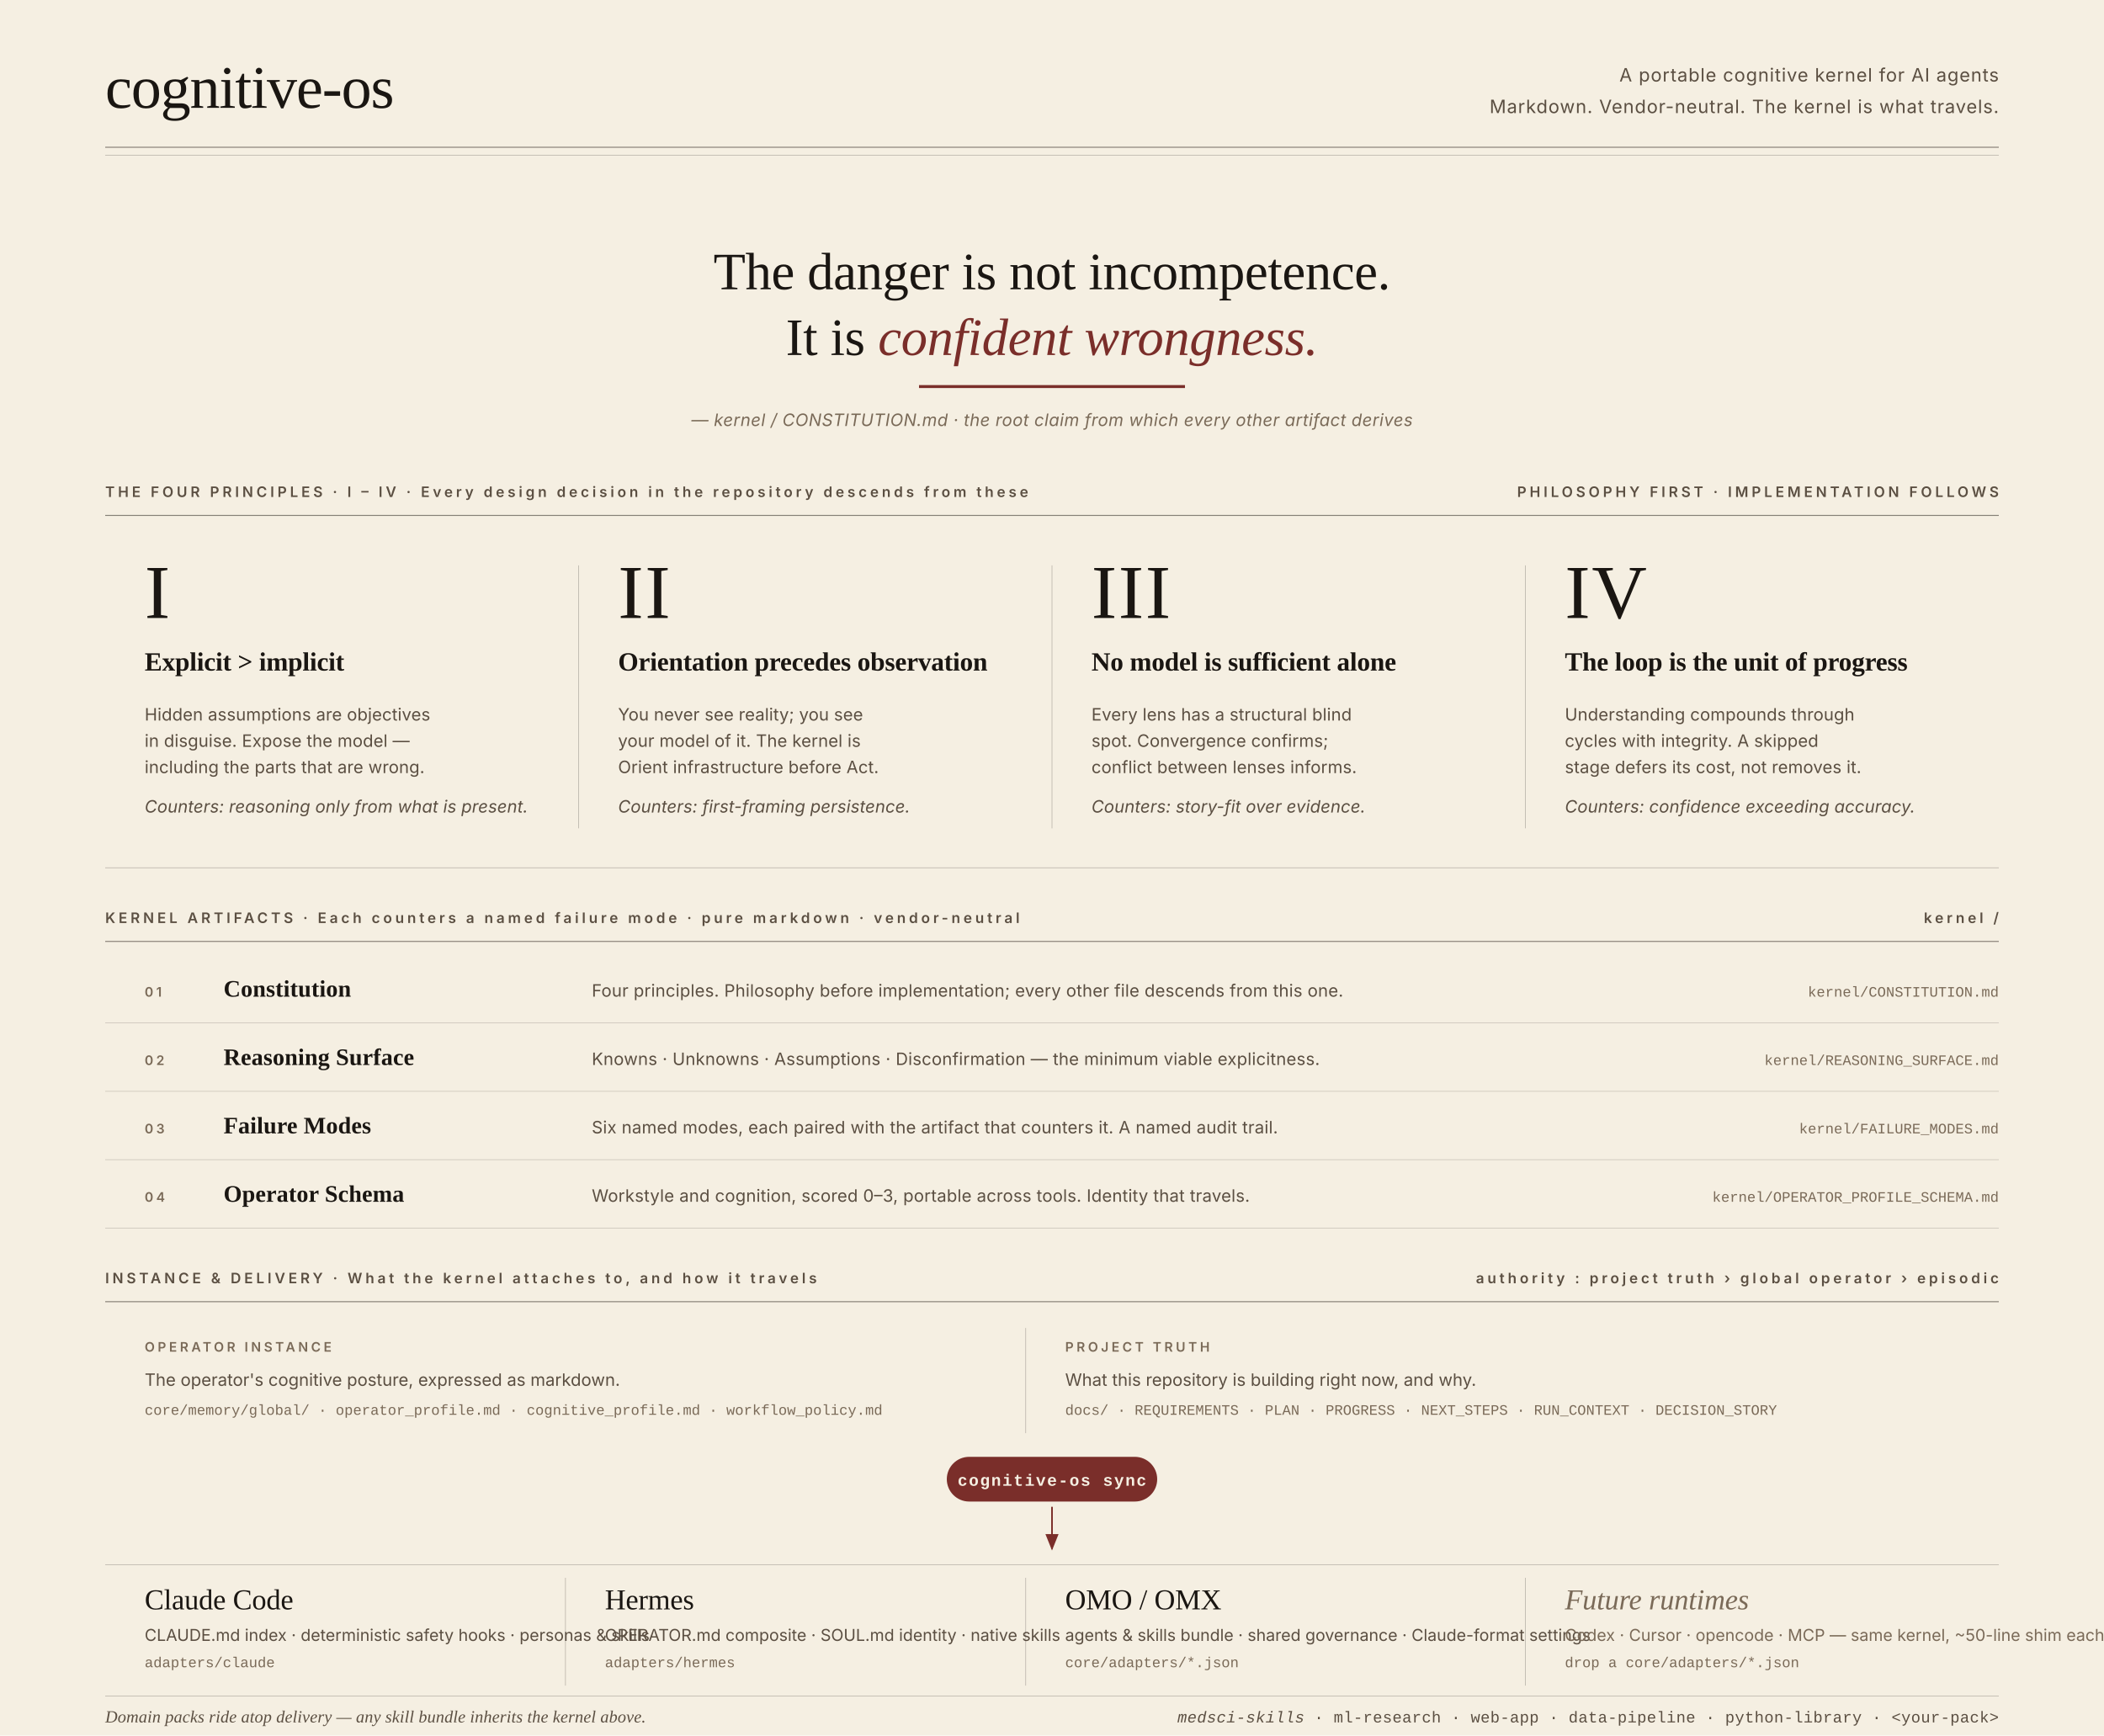
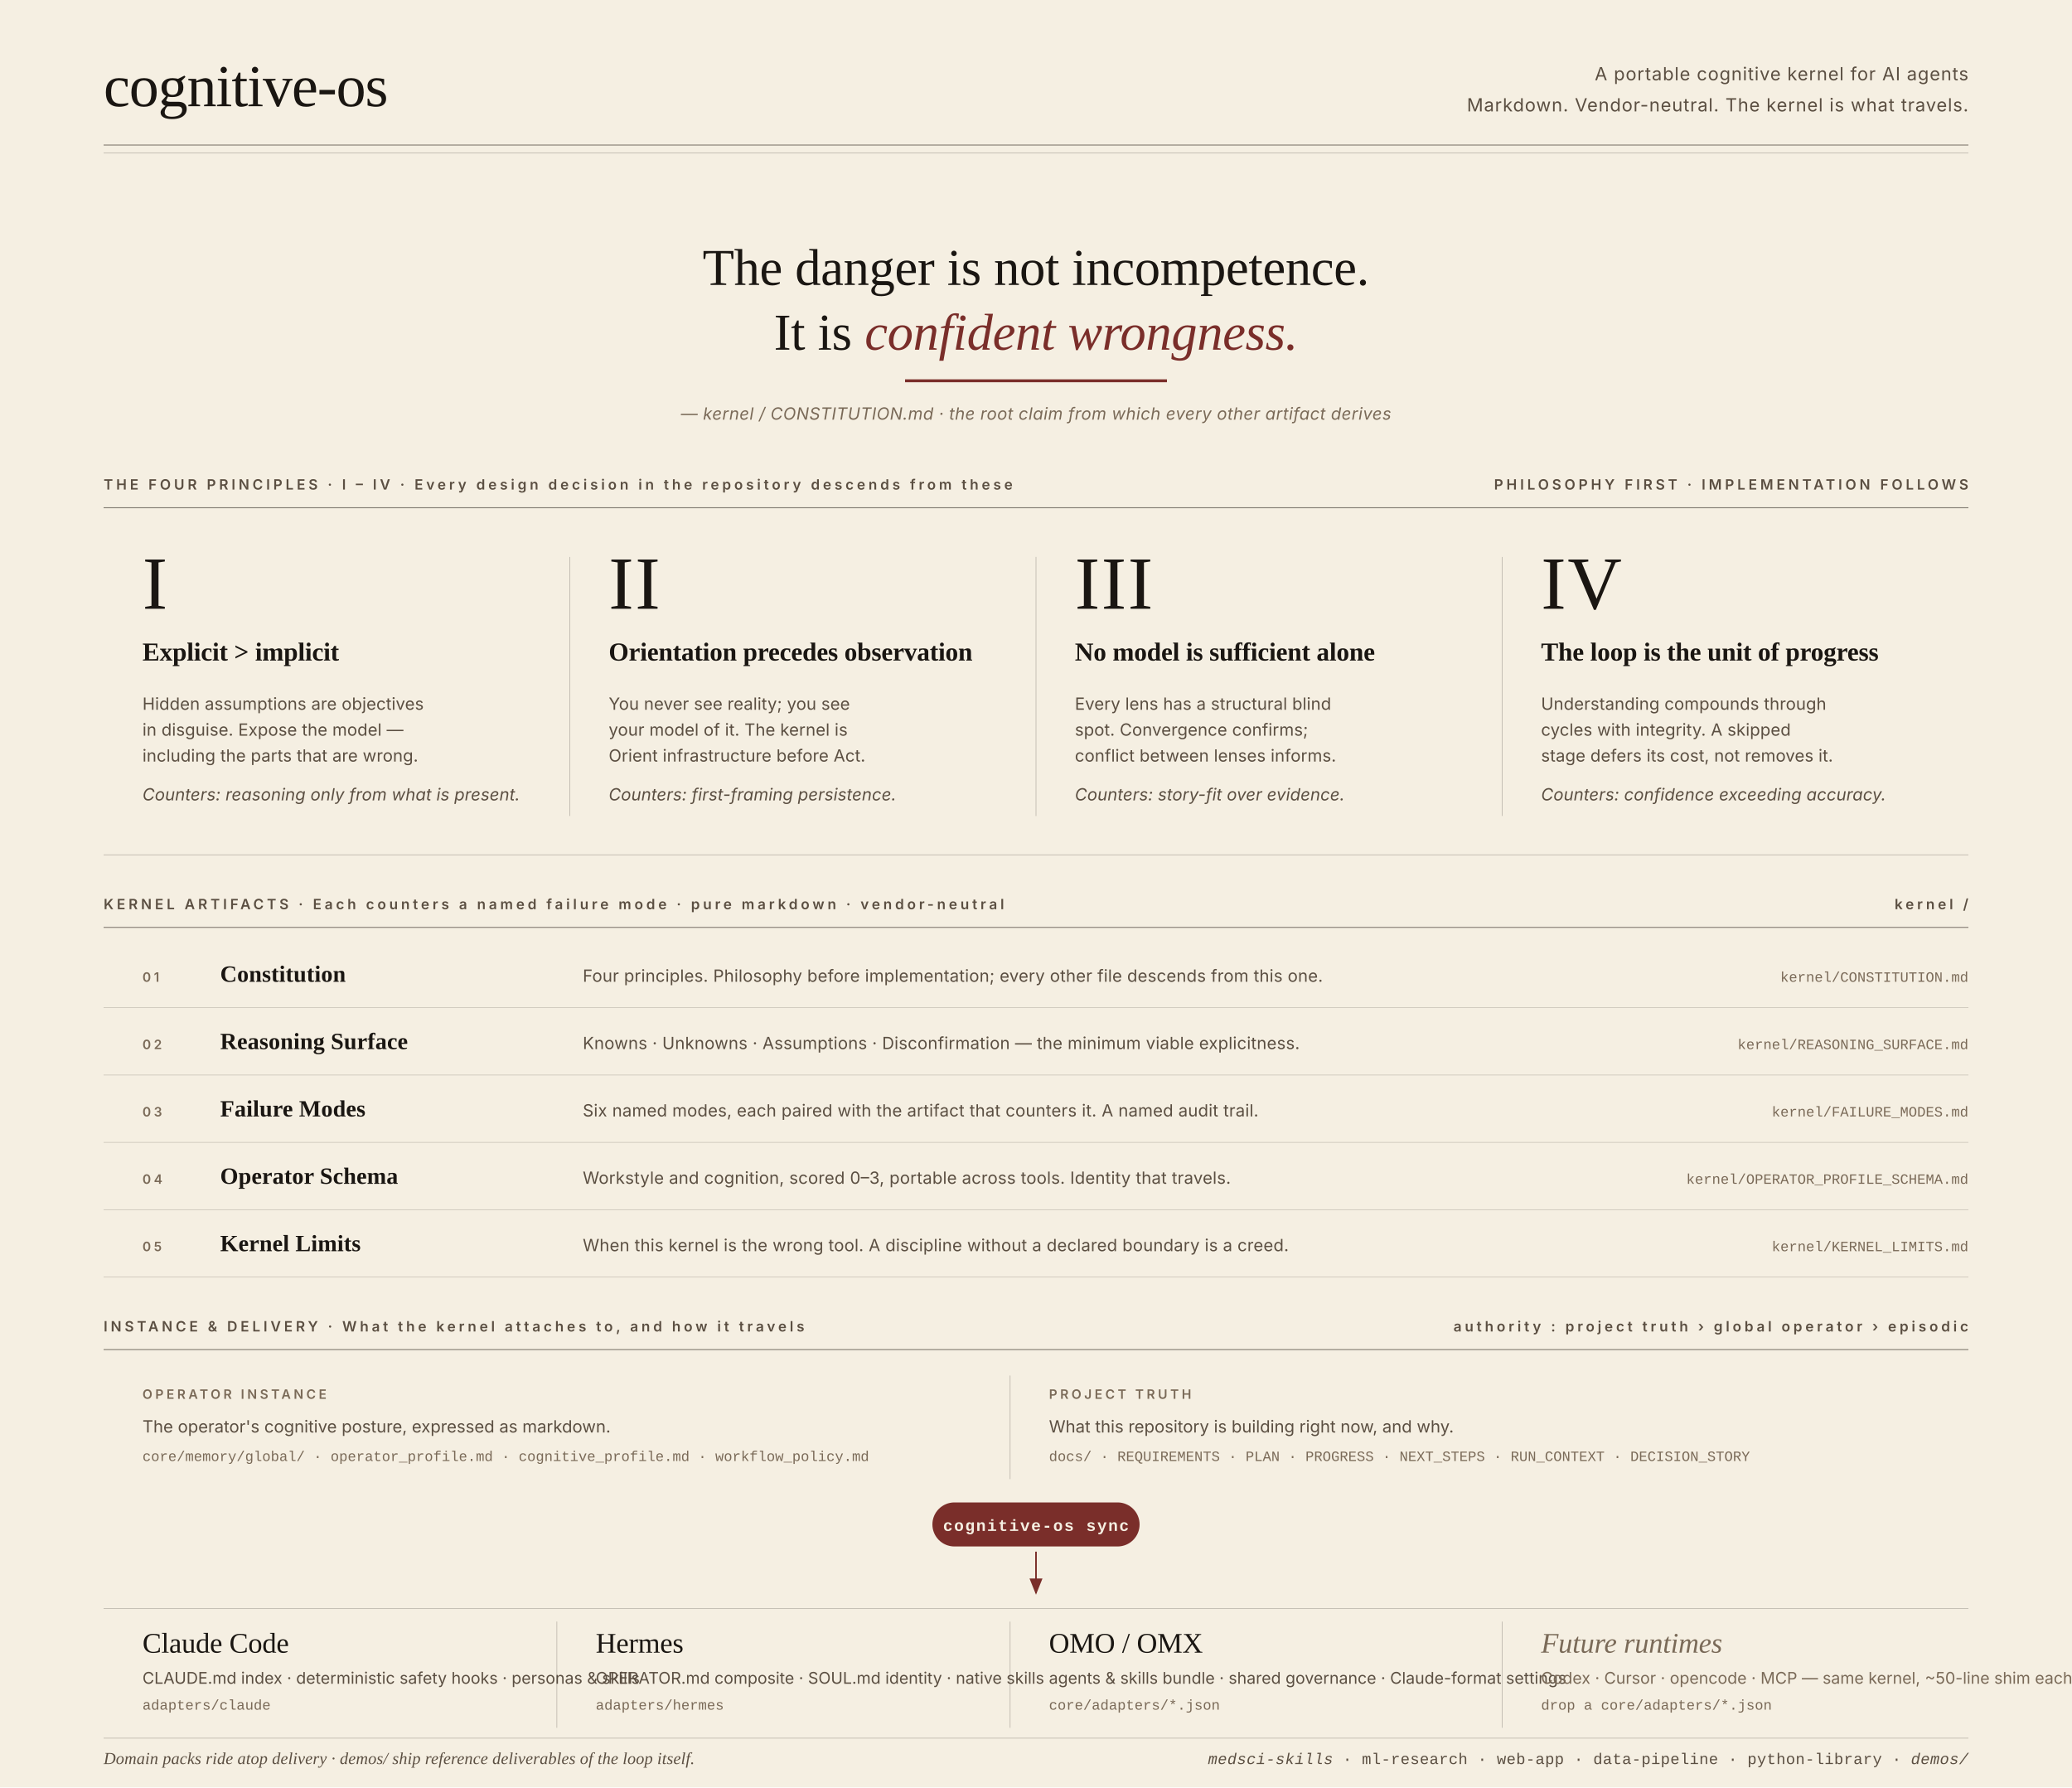
- <svg xmlns="http://www.w3.org/2000/svg" width="1600" height="1320" viewBox="0 0 1600 1320" role="img" aria-label="cognitive-os — a portable cognitive kernel for AI agents. The kernel is markdown; adapters deliver it; the kernel is what travels.">
+ <svg xmlns="http://www.w3.org/2000/svg" width="1600" height="1380" viewBox="0 0 1600 1380" role="img" aria-label="cognitive-os — a portable cognitive kernel for AI agents. The kernel is markdown; adapters deliver it; the kernel is what travels.">
  <defs>
    <style type="text/css">
      /* Editorial Constitution — typographic, no filled panels except the sync pill. */
      .nameplate    { font: 500 46px ui-serif, Georgia, "Times New Roman", serif; fill: #1A1612; letter-spacing: -0.015em; }
      .nameplate em { font-style: italic; font-weight: 400; }
      .epigraph     { font: 400 14px ui-sans-serif, -apple-system, "Segoe UI", "Helvetica Neue", sans-serif; fill: #5B4F42; letter-spacing: 0.04em; }
      .epigraph em  { font-style: italic; fill: #1A1612; }

      .rootclaim    { font: 500 40px ui-serif, Georgia, "Times New Roman", serif; fill: #1A1612; letter-spacing: -0.005em; }
      .rootclaim em { font-style: italic; font-weight: 500; fill: #7A2E2A; }
      .attribution  { font: 400 italic 13px ui-sans-serif, -apple-system, "Segoe UI", sans-serif; fill: #7A6A58; letter-spacing: 0.02em; }

      .section      { font: 600 11px ui-sans-serif, -apple-system, "Segoe UI", sans-serif; fill: #5B4F42; letter-spacing: 0.22em; }
      .section-hair { stroke: #2A231E; stroke-width: 0.75; stroke-opacity: 0.55; fill: none; }
      .hair         { stroke: #2A231E; stroke-width: 0.5; stroke-opacity: 0.30; fill: none; }
      .hair-row     { stroke: #2A231E; stroke-width: 0.5; stroke-opacity: 0.22; fill: none; }

      .roman        { font: 400 58px ui-serif, Georgia, "Times New Roman", serif; fill: #1A1612; letter-spacing: 0.02em; }
      .p-title      { font: 600 20px ui-serif, Georgia, "Times New Roman", serif; fill: #1A1612; letter-spacing: -0.005em; }
      .p-gloss      { font: 400 13px ui-sans-serif, -apple-system, "Segoe UI", sans-serif; fill: #5B4F42; letter-spacing: 0.005em; }
      .p-gloss em   { font-style: italic; fill: #1A1612; }

      .a-index      { font: 600 10px ui-sans-serif, -apple-system, "Segoe UI", sans-serif; fill: #7A6A58; letter-spacing: 0.22em; }
      .a-title      { font: 600 18px ui-serif, Georgia, "Times New Roman", serif; fill: #1A1612; letter-spacing: 0.005em; }
      .a-gloss      { font: 400 13px ui-sans-serif, -apple-system, "Segoe UI", sans-serif; fill: #5B4F42; letter-spacing: 0.01em; }
      .a-gloss em   { font-style: italic; fill: #1A1612; }
      .a-path       { font: 400 11px ui-monospace, "SF Mono", Menlo, Monaco, "Courier New", monospace; fill: #7A6A58; }

      .row-label    { font: 600 10px ui-sans-serif, -apple-system, "Segoe UI", sans-serif; fill: #7A6A58; letter-spacing: 0.22em; }
      .row-gloss    { font: 400 13px ui-sans-serif, -apple-system, "Segoe UI", sans-serif; fill: #5B4F42; }
      .row-path     { font: 400 11px ui-monospace, "SF Mono", Menlo, Monaco, "Courier New", monospace; fill: #7A6A58; }

      .sync-label   { font: 600 12.5px ui-monospace, "SF Mono", Menlo, Monaco, "Courier New", monospace; fill: #F5EFE2; letter-spacing: 0.08em; }

      .adapter      { font: 500 22px ui-serif, Georgia, "Times New Roman", serif; fill: #1A1612; letter-spacing: -0.005em; }
      .adapter-line { font: 400 12.5px ui-sans-serif, -apple-system, "Segoe UI", sans-serif; fill: #5B4F42; }
      .adapter-future .adapter { fill: #7A6A58; }
      .adapter-future .adapter-line { fill: #7A6A58; }

      .pack-heading { font: 400 italic 13px ui-serif, Georgia, "Times New Roman", serif; fill: #5B4F42; letter-spacing: 0.005em; }
      .pack-chip    { font: 500 12px ui-monospace, "SF Mono", Menlo, Monaco, "Courier New", monospace; fill: #5B4F42; letter-spacing: 0.02em; }
      .pack-chip em { font-style: italic; fill: #7A2E2A; }

      .colophon     { font: 400 12px ui-sans-serif, -apple-system, "Segoe UI", sans-serif; fill: #5B4F42; letter-spacing: 0.01em; }
      .colophon em  { font-style: italic; fill: #1A1612; }

      .accent-rule  { stroke: #7A2E2A; stroke-width: 2.25; fill: none; stroke-linecap: square; }
      .accent-thin  { stroke: #7A2E2A; stroke-width: 1.25; fill: none; }
      .ink-arrow    { stroke: #2A231E; stroke-width: 0.75; stroke-opacity: 0.55; fill: none; }

      .center { text-anchor: middle; }
      .end    { text-anchor: end; }
    </style>
    <marker id="arrow-accent" markerWidth="10" markerHeight="8" refX="9" refY="4" orient="auto">
      <path d="M0,0 L10,4 L0,8 Z" fill="#7A2E2A" />
    </marker>
    <marker id="arrow-ink" markerWidth="10" markerHeight="8" refX="9" refY="4" orient="auto">
      <path d="M0,0 L10,4 L0,8 Z" fill="#2A231E" fill-opacity="0.55" />
    </marker>
  </defs>
-   <rect width="1600" height="1320" fill="#F5EFE2" />
+   <rect width="1600" height="1380" fill="#F5EFE2" />
  <text x="80" y="82" class="nameplate">cognitive-os</text>
  <text x="1520" y="62" class="epigraph end">A portable cognitive kernel for AI agents</text>
  <text x="1520" y="86" class="epigraph end">Markdown. Vendor-neutral. The kernel is what travels.</text>
  <line x1="80" y1="112" x2="1520" y2="112" class="section-hair" />
  <line x1="80" y1="118" x2="1520" y2="118" class="hair" />
  <text x="800" y="220" class="rootclaim center">The danger is not incompetence.</text>
  <text x="800" y="270" class="rootclaim center">It is <tspan class="rootclaim" style="font-style:italic;fill:#7A2E2A">confident wrongness.</tspan>
  </text>
  <line x1="700" y1="294" x2="900" y2="294" class="accent-rule" />
  <text x="800" y="324" class="attribution center">— kernel / CONSTITUTION.md · the root claim from which every other artifact derives</text>
  <text x="80" y="378" class="section">THE FOUR PRINCIPLES  ·  I – IV  ·  Every design decision in the repository descends from these</text>
  <text x="1520" y="378" class="section end">PHILOSOPHY FIRST · IMPLEMENTATION FOLLOWS</text>
  <line x1="80" y1="392" x2="1520" y2="392" class="section-hair" />
  <text x="110" y="470" class="roman">I</text>
  <text x="110" y="510" class="p-title">Explicit &gt; implicit</text>
  <text x="110" y="548" class="p-gloss">Hidden assumptions are objectives</text>
  <text x="110" y="568" class="p-gloss">in disguise. Expose the model —</text>
  <text x="110" y="588" class="p-gloss">including the parts that are wrong.</text>
  <text x="110" y="618" class="p-gloss">
    <tspan style="font-style:italic">Counters: reasoning only from what is present.</tspan>
  </text>
  <line x1="440" y1="430" x2="440" y2="630" class="hair" />
  <text x="470" y="470" class="roman">II</text>
  <text x="470" y="510" class="p-title">Orientation precedes observation</text>
  <text x="470" y="548" class="p-gloss">You never see reality; you see</text>
  <text x="470" y="568" class="p-gloss">your model of it. The kernel is</text>
  <text x="470" y="588" class="p-gloss">Orient infrastructure before Act.</text>
  <text x="470" y="618" class="p-gloss">
    <tspan style="font-style:italic">Counters: first-framing persistence.</tspan>
  </text>
  <line x1="800" y1="430" x2="800" y2="630" class="hair" />
  <text x="830" y="470" class="roman">III</text>
  <text x="830" y="510" class="p-title">No model is sufficient alone</text>
  <text x="830" y="548" class="p-gloss">Every lens has a structural blind</text>
  <text x="830" y="568" class="p-gloss">spot. Convergence confirms;</text>
  <text x="830" y="588" class="p-gloss">conflict between lenses informs.</text>
  <text x="830" y="618" class="p-gloss">
    <tspan style="font-style:italic">Counters: story-fit over evidence.</tspan>
  </text>
  <line x1="1160" y1="430" x2="1160" y2="630" class="hair" />
  <text x="1190" y="470" class="roman">IV</text>
  <text x="1190" y="510" class="p-title">The loop is the unit of progress</text>
  <text x="1190" y="548" class="p-gloss">Understanding compounds through</text>
  <text x="1190" y="568" class="p-gloss">cycles with integrity. A skipped</text>
  <text x="1190" y="588" class="p-gloss">stage defers its cost, not removes it.</text>
  <text x="1190" y="618" class="p-gloss">
    <tspan style="font-style:italic">Counters: confidence exceeding accuracy.</tspan>
  </text>
  <line x1="80" y1="660" x2="1520" y2="660" class="hair" />
  <text x="80" y="702" class="section">KERNEL ARTIFACTS  ·  Each counters a named failure mode · pure markdown · vendor-neutral</text>
  <text x="1520" y="702" class="section end">kernel /</text>
  <line x1="80" y1="716" x2="1520" y2="716" class="section-hair" />
  <text x="110" y="758" class="a-index">01</text>
  <text x="170" y="758" class="a-title">Constitution</text>
  <text x="450" y="758" class="a-gloss">Four principles. Philosophy before implementation; every other file descends from this one.</text>
  <text x="1520" y="758" class="a-path end">kernel/CONSTITUTION.md</text>
  <line x1="80" y1="778" x2="1520" y2="778" class="hair-row" />
  <text x="110" y="810" class="a-index">02</text>
  <text x="170" y="810" class="a-title">Reasoning Surface</text>
  <text x="450" y="810" class="a-gloss">Knowns · Unknowns · Assumptions · Disconfirmation — the minimum viable explicitness.</text>
  <text x="1520" y="810" class="a-path end">kernel/REASONING_SURFACE.md</text>
  <line x1="80" y1="830" x2="1520" y2="830" class="hair-row" />
  <text x="110" y="862" class="a-index">03</text>
  <text x="170" y="862" class="a-title">Failure Modes</text>
  <text x="450" y="862" class="a-gloss">Six named modes, each paired with the artifact that counters it. A named audit trail.</text>
  <text x="1520" y="862" class="a-path end">kernel/FAILURE_MODES.md</text>
  <line x1="80" y1="882" x2="1520" y2="882" class="hair-row" />
  <text x="110" y="914" class="a-index">04</text>
  <text x="170" y="914" class="a-title">Operator Schema</text>
  <text x="450" y="914" class="a-gloss">Workstyle and cognition, scored 0–3, portable across tools. Identity that travels.</text>
  <text x="1520" y="914" class="a-path end">kernel/OPERATOR_PROFILE_SCHEMA.md</text>
  <line x1="80" y1="934" x2="1520" y2="934" class="hair-row" />
-   <text x="80" y="976" class="section">INSTANCE &amp; DELIVERY  ·  What the kernel attaches to, and how it travels</text>
-   <text x="1520" y="976" class="section end">authority : project truth › global operator › episodic</text>
-   <line x1="80" y1="990" x2="1520" y2="990" class="section-hair" />
-   <text x="110" y="1028" class="row-label">OPERATOR INSTANCE</text>
-   <text x="110" y="1054" class="row-gloss">The operator's cognitive posture, expressed as markdown.</text>
-   <text x="110" y="1076" class="row-path">core/memory/global/ · operator_profile.md · cognitive_profile.md · workflow_policy.md</text>
-   <line x1="780" y1="1010" x2="780" y2="1090" class="hair" />
-   <text x="810" y="1028" class="row-label">PROJECT TRUTH</text>
-   <text x="810" y="1054" class="row-gloss">What this repository is building right now, and why.</text>
-   <text x="810" y="1076" class="row-path">docs/ · REQUIREMENTS · PLAN · PROGRESS · NEXT_STEPS · RUN_CONTEXT · DECISION_STORY</text>
-   <rect x="720" y="1108" width="160" height="34" rx="17" fill="#7A2E2A" />
-   <text x="800" y="1130" class="sync-label center">cognitive-os sync</text>
-   <line x1="800" y1="1146" x2="800" y2="1178" class="accent-thin" marker-end="url(#arrow-accent)" />
-   <line x1="80" y1="1190" x2="1520" y2="1190" class="hair" />
-   <text x="110" y="1224" class="adapter">Claude Code</text>
-   <text x="110" y="1248" class="adapter-line">CLAUDE.md index · deterministic safety hooks · personas &amp; skills</text>
-   <text x="110" y="1268" class="row-path">adapters/claude</text>
-   <line x1="430" y1="1200" x2="430" y2="1282" class="hair" />
-   <text x="460" y="1224" class="adapter">Hermes</text>
-   <text x="460" y="1248" class="adapter-line">OPERATOR.md composite · SOUL.md identity · native skills</text>
-   <text x="460" y="1268" class="row-path">adapters/hermes</text>
-   <line x1="780" y1="1200" x2="780" y2="1282" class="hair" />
-   <text x="810" y="1224" class="adapter">OMO / OMX</text>
-   <text x="810" y="1248" class="adapter-line">agents &amp; skills bundle · shared governance · Claude-format settings</text>
-   <text x="810" y="1268" class="row-path">core/adapters/*.json</text>
-   <line x1="1160" y1="1200" x2="1160" y2="1282" class="hair" />
+   <text x="110" y="966" class="a-index">05</text>
+   <text x="170" y="966" class="a-title">Kernel Limits</text>
+   <text x="450" y="966" class="a-gloss">When this kernel is the wrong tool. A discipline without a declared boundary is a creed.</text>
+   <text x="1520" y="966" class="a-path end">kernel/KERNEL_LIMITS.md</text>
+   <line x1="80" y1="986" x2="1520" y2="986" class="hair-row" />
+   <text x="80" y="1028" class="section">INSTANCE &amp; DELIVERY  ·  What the kernel attaches to, and how it travels</text>
+   <text x="1520" y="1028" class="section end">authority : project truth › global operator › episodic</text>
+   <line x1="80" y1="1042" x2="1520" y2="1042" class="section-hair" />
+   <text x="110" y="1080" class="row-label">OPERATOR INSTANCE</text>
+   <text x="110" y="1106" class="row-gloss">The operator's cognitive posture, expressed as markdown.</text>
+   <text x="110" y="1128" class="row-path">core/memory/global/ · operator_profile.md · cognitive_profile.md · workflow_policy.md</text>
+   <line x1="780" y1="1062" x2="780" y2="1142" class="hair" />
+   <text x="810" y="1080" class="row-label">PROJECT TRUTH</text>
+   <text x="810" y="1106" class="row-gloss">What this repository is building right now, and why.</text>
+   <text x="810" y="1128" class="row-path">docs/ · REQUIREMENTS · PLAN · PROGRESS · NEXT_STEPS · RUN_CONTEXT · DECISION_STORY</text>
+   <rect x="720" y="1160" width="160" height="34" rx="17" fill="#7A2E2A" />
+   <text x="800" y="1182" class="sync-label center">cognitive-os sync</text>
+   <line x1="800" y1="1198" x2="800" y2="1230" class="accent-thin" marker-end="url(#arrow-accent)" />
+   <line x1="80" y1="1242" x2="1520" y2="1242" class="hair" />
+   <text x="110" y="1276" class="adapter">Claude Code</text>
+   <text x="110" y="1300" class="adapter-line">CLAUDE.md index · deterministic safety hooks · personas &amp; skills</text>
+   <text x="110" y="1320" class="row-path">adapters/claude</text>
+   <line x1="430" y1="1252" x2="430" y2="1334" class="hair" />
+   <text x="460" y="1276" class="adapter">Hermes</text>
+   <text x="460" y="1300" class="adapter-line">OPERATOR.md composite · SOUL.md identity · native skills</text>
+   <text x="460" y="1320" class="row-path">adapters/hermes</text>
+   <line x1="780" y1="1252" x2="780" y2="1334" class="hair" />
+   <text x="810" y="1276" class="adapter">OMO / OMX</text>
+   <text x="810" y="1300" class="adapter-line">agents &amp; skills bundle · shared governance · Claude-format settings</text>
+   <text x="810" y="1320" class="row-path">core/adapters/*.json</text>
+   <line x1="1160" y1="1252" x2="1160" y2="1334" class="hair" />
  <g class="adapter-future">
-     <text x="1190" y="1224" class="adapter">
+     <text x="1190" y="1276" class="adapter">
      <tspan style="font-style:italic">Future runtimes</tspan>
    </text>
-     <text x="1190" y="1248" class="adapter-line">Codex · Cursor · opencode · MCP — same kernel, ~50-line shim each</text>
-     <text x="1190" y="1268" class="row-path">drop a core/adapters/*.json</text>
+     <text x="1190" y="1300" class="adapter-line">Codex · Cursor · opencode · MCP — same kernel, ~50-line shim each</text>
+     <text x="1190" y="1320" class="row-path">drop a core/adapters/*.json</text>
  </g>
-   <line x1="80" y1="1290" x2="1520" y2="1290" class="hair" />
-   <text x="80" y="1310" class="pack-heading">Domain packs ride atop delivery — any skill bundle inherits the kernel above.</text>
-   <text x="1520" y="1310" class="pack-chip end">
-     <tspan style="font-style:italic">medsci-skills</tspan>  ·  ml-research  ·  web-app  ·  data-pipeline  ·  python-library  ·  &lt;your-pack&gt;</text>
+   <line x1="80" y1="1342" x2="1520" y2="1342" class="hair" />
+   <text x="80" y="1362" class="pack-heading">Domain packs ride atop delivery · demos/ ship reference deliverables of the loop itself.</text>
+   <text x="1520" y="1362" class="pack-chip end">
+     <tspan style="font-style:italic">medsci-skills</tspan>  ·  ml-research  ·  web-app  ·  data-pipeline  ·  python-library  ·  <tspan style="font-style:italic">demos/</tspan>
+   </text>
</svg>
